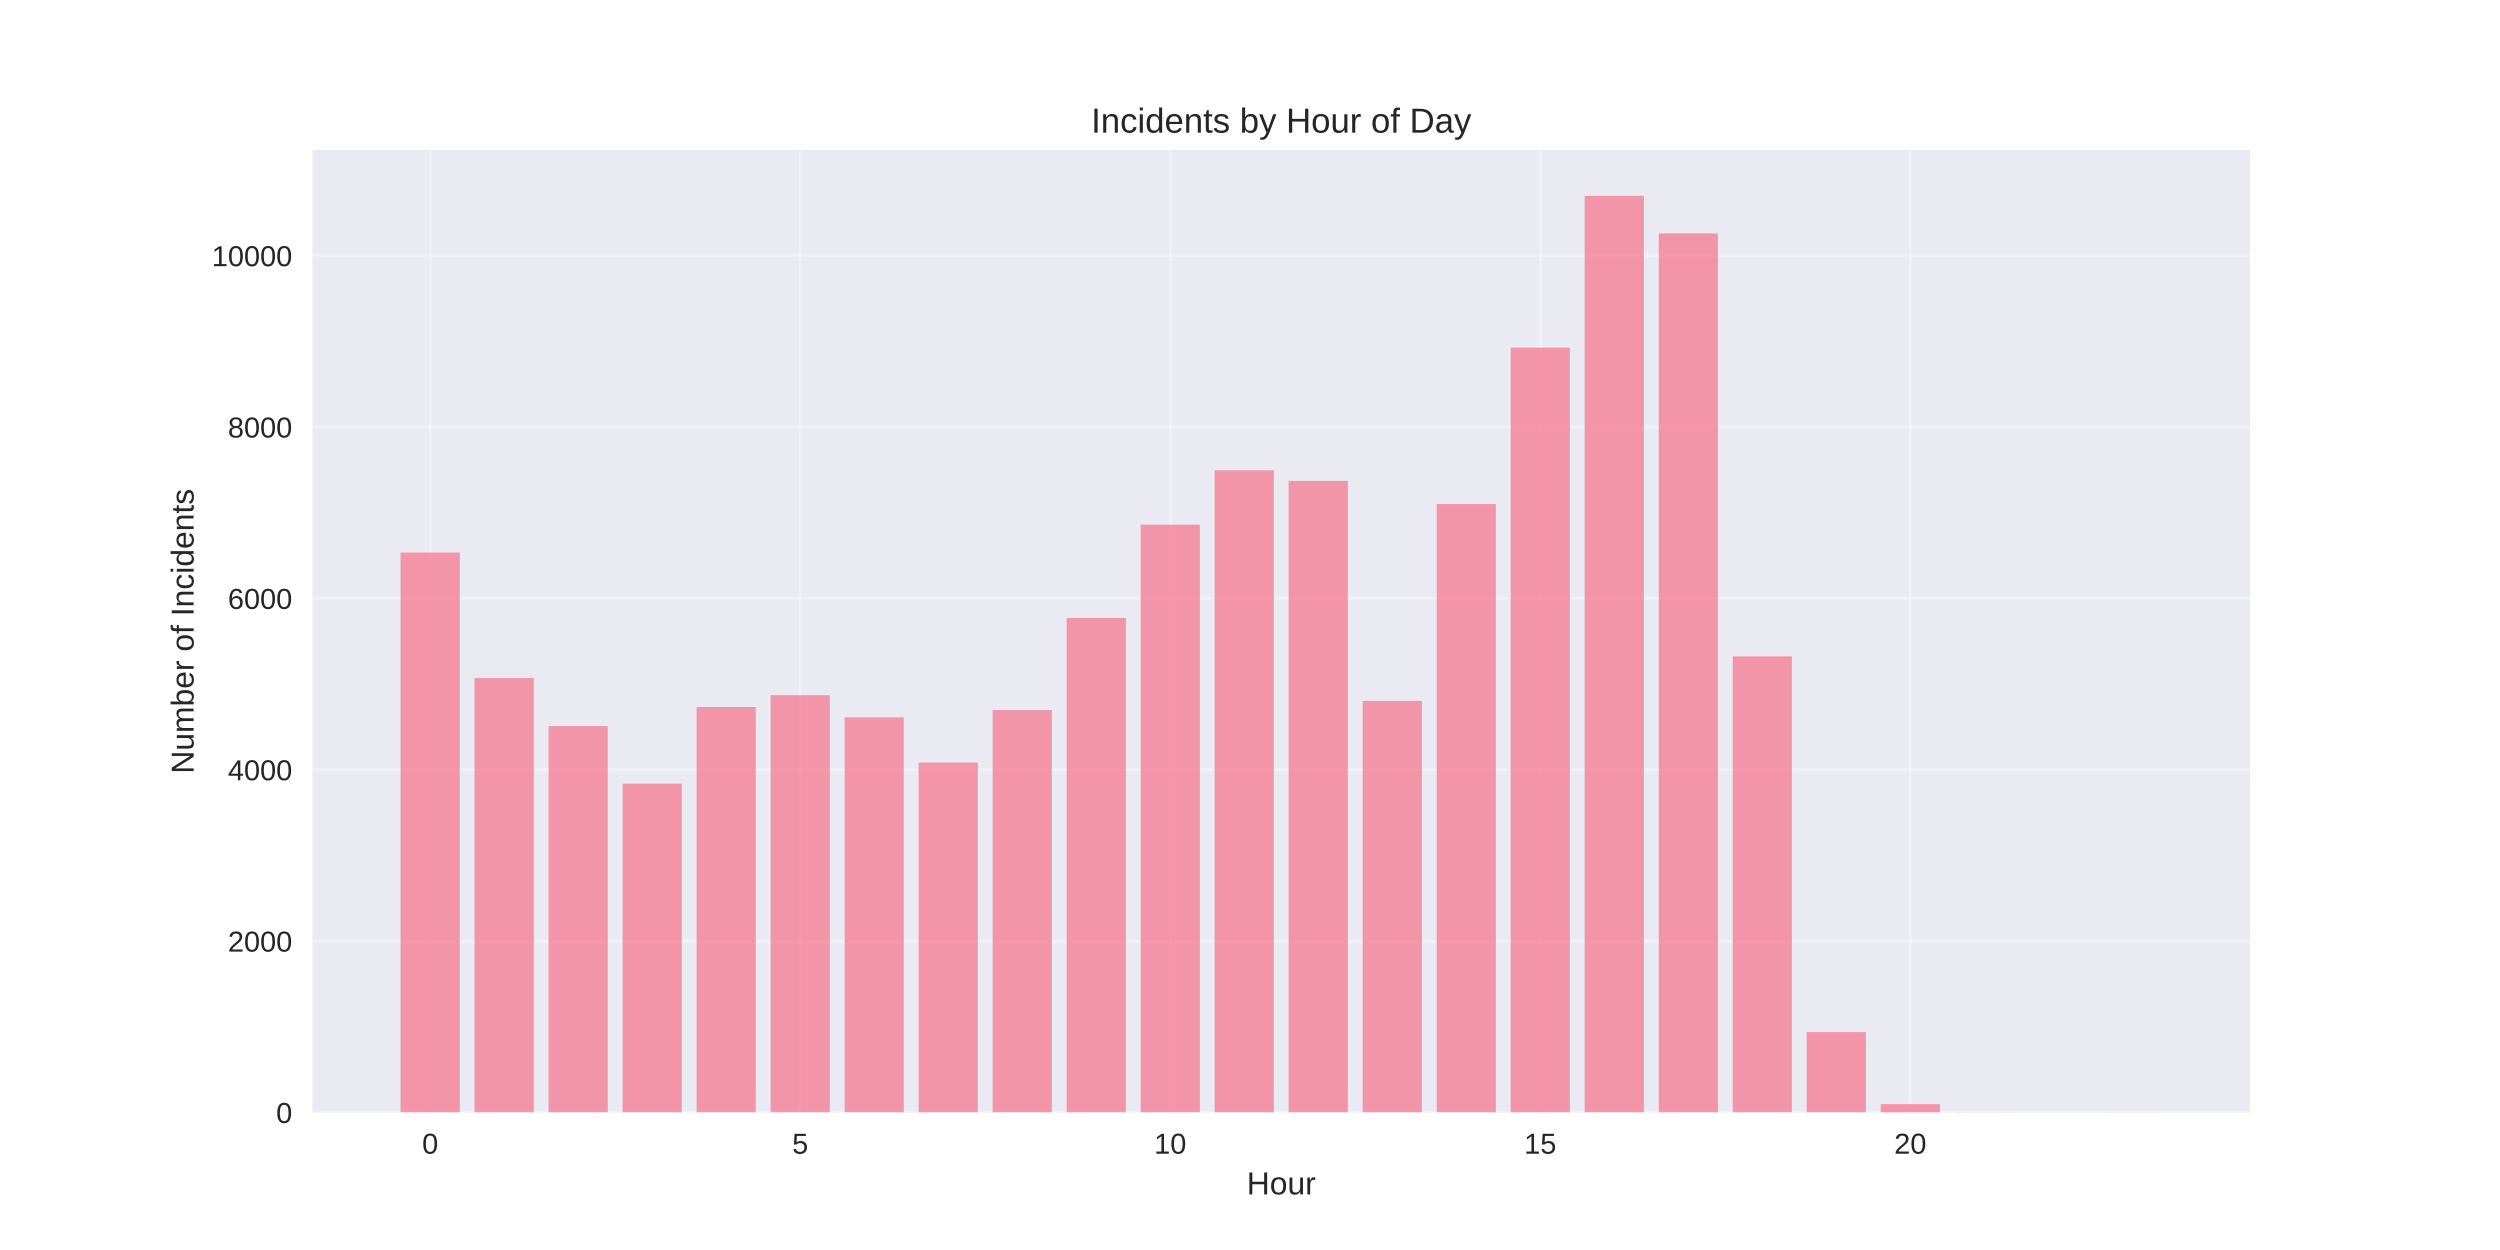
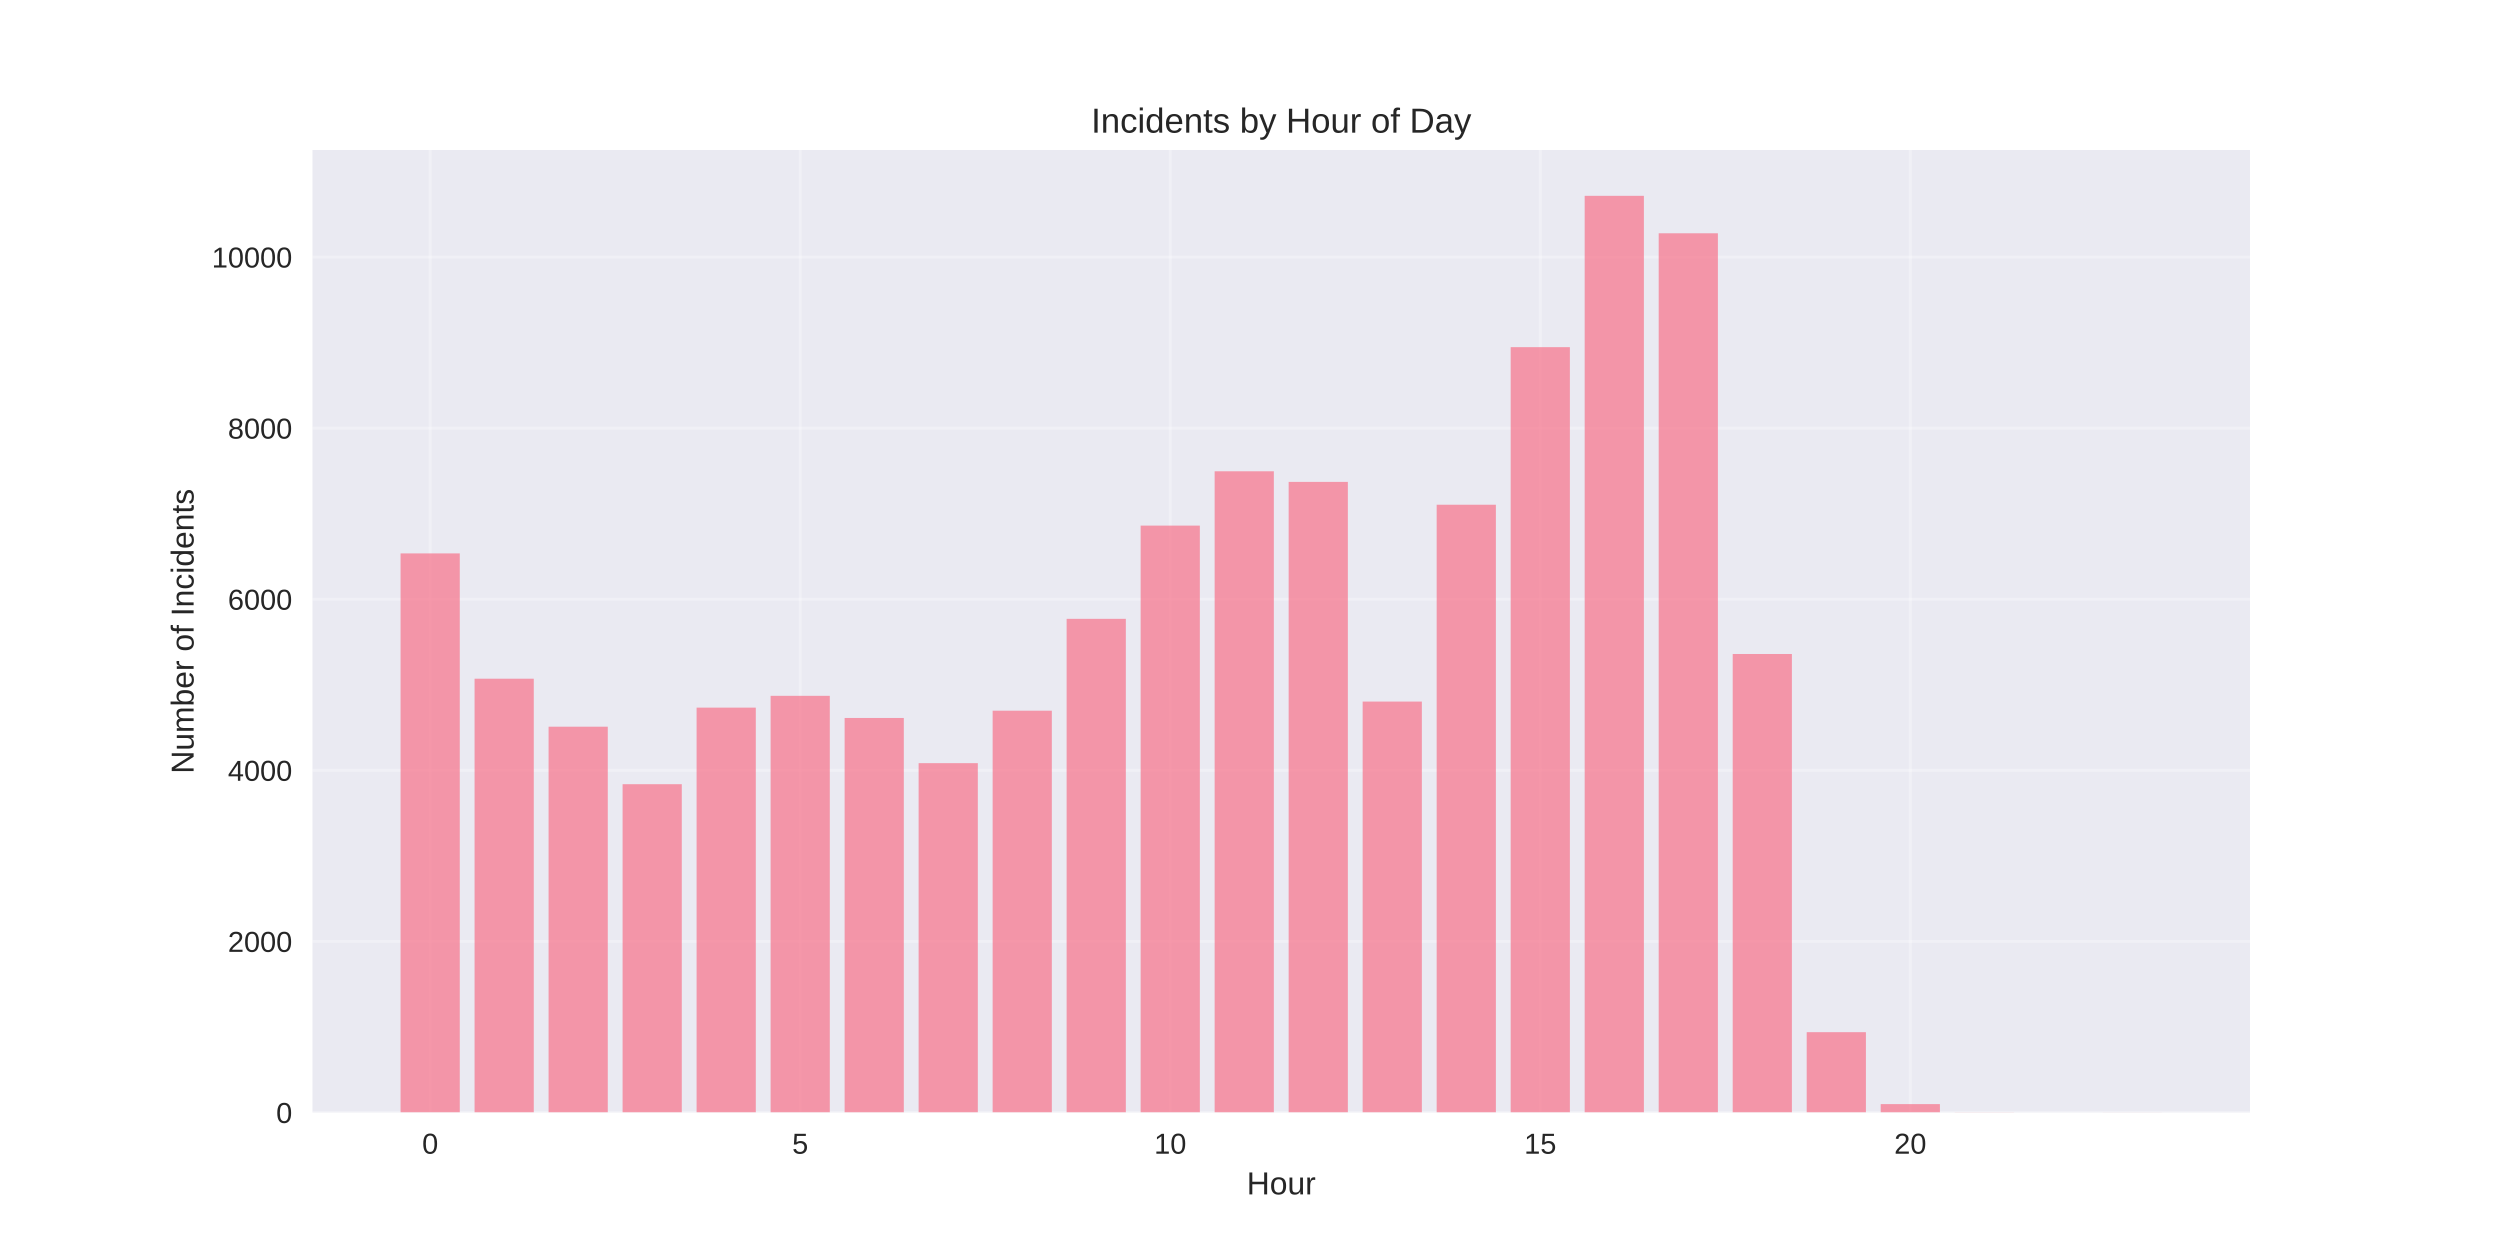
<svg xmlns="http://www.w3.org/2000/svg" width="864pt" height="432pt" viewBox="0 0 864 432" version="1.1">
  <defs>
    <style type="text/css">*{stroke-linejoin: round; stroke-linecap: butt}</style>
  </defs>
  <g id="figure_1">
    <g id="patch_1">
      <path d="M 0 432  L 864 432  L 864 0  L 0 0  z " style="fill: #ffffff" />
    </g>
    <g id="axes_1">
      <g id="patch_2">
        <path d="M 108 384.48  L 777.6 384.48  L 777.6 51.84  L 108 51.84  z " style="fill: #eaeaf2" />
      </g>
      <g id="matplotlib.axis_1">
        <g id="xtick_1">
          <g id="line2d_1">
-             <path d="M 148.667 384.48  L 148.667 51.84  " clip-path="url(#pf577fe2196)" style="fill: none; stroke: #ffffff; stroke-opacity: 0.3; stroke-linecap: round" />
+             <path d="M 148.667 384.48  L 148.667 51.84  " clip-path="url(#p38ce7d9823)" style="fill: none; stroke: #ffffff; stroke-opacity: 0.3; stroke-linecap: round" />
          </g>
          <g id="line2d_2" />
          <g id="text_1">
            <text style="fill: #262626; font: 10px 'Arial', 'Liberation Sans', 'DejaVu Sans', 'Bitstream Vera Sans', sans-serif; text-anchor: middle" x="148.667" y="398.727" transform="rotate(-0 148.6671 398.7269)">0</text>
          </g>
        </g>
        <g id="xtick_2">
          <g id="line2d_3">
-             <path d="M 276.551 384.48  L 276.551 51.84  " clip-path="url(#pf577fe2196)" style="fill: none; stroke: #ffffff; stroke-opacity: 0.3; stroke-linecap: round" />
+             <path d="M 276.551 384.48  L 276.551 51.84  " clip-path="url(#p38ce7d9823)" style="fill: none; stroke: #ffffff; stroke-opacity: 0.3; stroke-linecap: round" />
          </g>
          <g id="line2d_4" />
          <g id="text_2">
            <text style="fill: #262626; font: 10px 'Arial', 'Liberation Sans', 'DejaVu Sans', 'Bitstream Vera Sans', sans-serif; text-anchor: middle" x="276.551" y="398.727" transform="rotate(-0 276.551 398.7269)">5</text>
          </g>
        </g>
        <g id="xtick_3">
          <g id="line2d_5">
-             <path d="M 404.435 384.48  L 404.435 51.84  " clip-path="url(#pf577fe2196)" style="fill: none; stroke: #ffffff; stroke-opacity: 0.3; stroke-linecap: round" />
+             <path d="M 404.435 384.48  L 404.435 51.84  " clip-path="url(#p38ce7d9823)" style="fill: none; stroke: #ffffff; stroke-opacity: 0.3; stroke-linecap: round" />
          </g>
          <g id="line2d_6" />
          <g id="text_3">
            <text style="fill: #262626; font: 10px 'Arial', 'Liberation Sans', 'DejaVu Sans', 'Bitstream Vera Sans', sans-serif; text-anchor: middle" x="404.435" y="398.727" transform="rotate(-0 404.4348 398.7269)">10</text>
          </g>
        </g>
        <g id="xtick_4">
          <g id="line2d_7">
-             <path d="M 532.319 384.48  L 532.319 51.84  " clip-path="url(#pf577fe2196)" style="fill: none; stroke: #ffffff; stroke-opacity: 0.3; stroke-linecap: round" />
+             <path d="M 532.319 384.48  L 532.319 51.84  " clip-path="url(#p38ce7d9823)" style="fill: none; stroke: #ffffff; stroke-opacity: 0.3; stroke-linecap: round" />
          </g>
          <g id="line2d_8" />
          <g id="text_4">
            <text style="fill: #262626; font: 10px 'Arial', 'Liberation Sans', 'DejaVu Sans', 'Bitstream Vera Sans', sans-serif; text-anchor: middle" x="532.319" y="398.727" transform="rotate(-0 532.3187 398.7269)">15</text>
          </g>
        </g>
        <g id="xtick_5">
          <g id="line2d_9">
-             <path d="M 660.203 384.48  L 660.203 51.84  " clip-path="url(#pf577fe2196)" style="fill: none; stroke: #ffffff; stroke-opacity: 0.3; stroke-linecap: round" />
+             <path d="M 660.203 384.48  L 660.203 51.84  " clip-path="url(#p38ce7d9823)" style="fill: none; stroke: #ffffff; stroke-opacity: 0.3; stroke-linecap: round" />
          </g>
          <g id="line2d_10" />
          <g id="text_5">
            <text style="fill: #262626; font: 10px 'Arial', 'Liberation Sans', 'DejaVu Sans', 'Bitstream Vera Sans', sans-serif; text-anchor: middle" x="660.203" y="398.727" transform="rotate(-0 660.2026 398.7269)">20</text>
          </g>
        </g>
        <g id="text_6">
          <text style="fill: #262626; font: 11px 'Arial', 'Liberation Sans', 'DejaVu Sans', 'Bitstream Vera Sans', sans-serif; text-anchor: middle" x="442.8" y="412.773" transform="rotate(-0 442.8 412.7734)">Hour</text>
        </g>
      </g>
      <g id="matplotlib.axis_2">
        <g id="ytick_1">
          <g id="line2d_11">
-             <path d="M 108 384.48  L 777.6 384.48  " clip-path="url(#pf577fe2196)" style="fill: none; stroke: #ffffff; stroke-opacity: 0.3; stroke-linecap: round" />
+             <path d="M 108 384.48  L 777.6 384.48  " clip-path="url(#p38ce7d9823)" style="fill: none; stroke: #ffffff; stroke-opacity: 0.3; stroke-linecap: round" />
          </g>
          <g id="line2d_12" />
          <g id="text_7">
            <text style="fill: #262626; font: 10px 'Arial', 'Liberation Sans', 'DejaVu Sans', 'Bitstream Vera Sans', sans-serif; text-anchor: end" x="101" y="388.103" transform="rotate(-0 101 388.1034)">0</text>
          </g>
        </g>
        <g id="ytick_2">
          <g id="line2d_13">
-             <path d="M 108 325.26  L 777.6 325.26  " clip-path="url(#pf577fe2196)" style="fill: none; stroke: #ffffff; stroke-opacity: 0.3; stroke-linecap: round" />
+             <path d="M 108 325.353  L 777.6 325.353  " clip-path="url(#p38ce7d9823)" style="fill: none; stroke: #ffffff; stroke-opacity: 0.3; stroke-linecap: round" />
          </g>
          <g id="line2d_14" />
          <g id="text_8">
-             <text style="fill: #262626; font: 10px 'Arial', 'Liberation Sans', 'DejaVu Sans', 'Bitstream Vera Sans', sans-serif; text-anchor: end" x="101" y="328.883" transform="rotate(-0 101 328.8829)">2000</text>
+             <text style="fill: #262626; font: 10px 'Arial', 'Liberation Sans', 'DejaVu Sans', 'Bitstream Vera Sans', sans-serif; text-anchor: end" x="101" y="328.977" transform="rotate(-0 101 328.9769)">2000</text>
          </g>
        </g>
        <g id="ytick_3">
          <g id="line2d_15">
-             <path d="M 108 266.039  L 777.6 266.039  " clip-path="url(#pf577fe2196)" style="fill: none; stroke: #ffffff; stroke-opacity: 0.3; stroke-linecap: round" />
+             <path d="M 108 266.227  L 777.6 266.227  " clip-path="url(#p38ce7d9823)" style="fill: none; stroke: #ffffff; stroke-opacity: 0.3; stroke-linecap: round" />
          </g>
          <g id="line2d_16" />
          <g id="text_9">
-             <text style="fill: #262626; font: 10px 'Arial', 'Liberation Sans', 'DejaVu Sans', 'Bitstream Vera Sans', sans-serif; text-anchor: end" x="101" y="269.662" transform="rotate(-0 101 269.6625)">4000</text>
+             <text style="fill: #262626; font: 10px 'Arial', 'Liberation Sans', 'DejaVu Sans', 'Bitstream Vera Sans', sans-serif; text-anchor: end" x="101" y="269.85" transform="rotate(-0 101 269.8504)">4000</text>
          </g>
        </g>
        <g id="ytick_4">
          <g id="line2d_17">
-             <path d="M 108 206.819  L 777.6 206.819  " clip-path="url(#pf577fe2196)" style="fill: none; stroke: #ffffff; stroke-opacity: 0.3; stroke-linecap: round" />
+             <path d="M 108 207.1  L 777.6 207.1  " clip-path="url(#p38ce7d9823)" style="fill: none; stroke: #ffffff; stroke-opacity: 0.3; stroke-linecap: round" />
          </g>
          <g id="line2d_18" />
          <g id="text_10">
-             <text style="fill: #262626; font: 10px 'Arial', 'Liberation Sans', 'DejaVu Sans', 'Bitstream Vera Sans', sans-serif; text-anchor: end" x="101" y="210.442" transform="rotate(-0 101 210.442)">6000</text>
+             <text style="fill: #262626; font: 10px 'Arial', 'Liberation Sans', 'DejaVu Sans', 'Bitstream Vera Sans', sans-serif; text-anchor: end" x="101" y="210.724" transform="rotate(-0 101 210.7238)">6000</text>
          </g>
        </g>
        <g id="ytick_5">
          <g id="line2d_19">
-             <path d="M 108 147.598  L 777.6 147.598  " clip-path="url(#pf577fe2196)" style="fill: none; stroke: #ffffff; stroke-opacity: 0.3; stroke-linecap: round" />
+             <path d="M 108 147.974  L 777.6 147.974  " clip-path="url(#p38ce7d9823)" style="fill: none; stroke: #ffffff; stroke-opacity: 0.3; stroke-linecap: round" />
          </g>
          <g id="line2d_20" />
          <g id="text_11">
-             <text style="fill: #262626; font: 10px 'Arial', 'Liberation Sans', 'DejaVu Sans', 'Bitstream Vera Sans', sans-serif; text-anchor: end" x="101" y="151.221" transform="rotate(-0 101 151.2215)">8000</text>
+             <text style="fill: #262626; font: 10px 'Arial', 'Liberation Sans', 'DejaVu Sans', 'Bitstream Vera Sans', sans-serif; text-anchor: end" x="101" y="151.597" transform="rotate(-0 101 151.5973)">8000</text>
          </g>
        </g>
        <g id="ytick_6">
          <g id="line2d_21">
-             <path d="M 108 88.378  L 777.6 88.378  " clip-path="url(#pf577fe2196)" style="fill: none; stroke: #ffffff; stroke-opacity: 0.3; stroke-linecap: round" />
+             <path d="M 108 88.847  L 777.6 88.847  " clip-path="url(#p38ce7d9823)" style="fill: none; stroke: #ffffff; stroke-opacity: 0.3; stroke-linecap: round" />
          </g>
          <g id="line2d_22" />
          <g id="text_12">
-             <text style="fill: #262626; font: 10px 'Arial', 'Liberation Sans', 'DejaVu Sans', 'Bitstream Vera Sans', sans-serif; text-anchor: end" x="101" y="92.001" transform="rotate(-0 101 92.001)">10000</text>
+             <text style="fill: #262626; font: 10px 'Arial', 'Liberation Sans', 'DejaVu Sans', 'Bitstream Vera Sans', sans-serif; text-anchor: end" x="101" y="92.471" transform="rotate(-0 101 92.47074)">10000</text>
          </g>
        </g>
        <g id="text_13">
          <text style="fill: #262626; font: 11px 'Arial', 'Liberation Sans', 'DejaVu Sans', 'Bitstream Vera Sans', sans-serif; text-anchor: middle" x="66.913" y="218.16" transform="rotate(-90 66.91281 218.16)">Number of Incidents</text>
        </g>
      </g>
      <g id="patch_3">
-         <path d="M 138.436 384.48  L 158.898 384.48  L 158.898 190.947  L 138.436 190.947  z " clip-path="url(#pf577fe2196)" style="fill: #f77189; opacity: 0.7" />
+         <path d="M 138.436 384.48  L 158.898 384.48  L 158.898 191.254  L 138.436 191.254  z " clip-path="url(#p38ce7d9823)" style="fill: #f77189; opacity: 0.7" />
      </g>
      <g id="patch_4">
-         <path d="M 164.013 384.48  L 184.475 384.48  L 184.475 234.326  L 164.013 234.326  z " clip-path="url(#pf577fe2196)" style="fill: #f77189; opacity: 0.7" />
+         <path d="M 164.013 384.48  L 184.475 384.48  L 184.475 234.565  L 164.013 234.565  z " clip-path="url(#p38ce7d9823)" style="fill: #f77189; opacity: 0.7" />
      </g>
      <g id="patch_5">
-         <path d="M 189.59 384.48  L 210.051 384.48  L 210.051 250.938  L 189.59 250.938  z " clip-path="url(#pf577fe2196)" style="fill: #f77189; opacity: 0.7" />
+         <path d="M 189.59 384.48  L 210.051 384.48  L 210.051 251.15  L 189.59 251.15  z " clip-path="url(#p38ce7d9823)" style="fill: #f77189; opacity: 0.7" />
      </g>
      <g id="patch_6">
-         <path d="M 215.167 384.48  L 235.628 384.48  L 235.628 270.836  L 215.167 270.836  z " clip-path="url(#pf577fe2196)" style="fill: #f77189; opacity: 0.7" />
+         <path d="M 215.167 384.48  L 235.628 384.48  L 235.628 271.016  L 215.167 271.016  z " clip-path="url(#p38ce7d9823)" style="fill: #f77189; opacity: 0.7" />
      </g>
      <g id="patch_7">
-         <path d="M 240.743 384.48  L 261.205 384.48  L 261.205 244.335  L 240.743 244.335  z " clip-path="url(#pf577fe2196)" style="fill: #f77189; opacity: 0.7" />
+         <path d="M 240.743 384.48  L 261.205 384.48  L 261.205 244.557  L 240.743 244.557  z " clip-path="url(#p38ce7d9823)" style="fill: #f77189; opacity: 0.7" />
      </g>
      <g id="patch_8">
-         <path d="M 266.32 384.48  L 286.782 384.48  L 286.782 240.249  L 266.32 240.249  z " clip-path="url(#pf577fe2196)" style="fill: #f77189; opacity: 0.7" />
+         <path d="M 266.32 384.48  L 286.782 384.48  L 286.782 240.477  L 266.32 240.477  z " clip-path="url(#p38ce7d9823)" style="fill: #f77189; opacity: 0.7" />
      </g>
      <g id="patch_9">
-         <path d="M 291.897 384.48  L 312.358 384.48  L 312.358 247.918  L 291.897 247.918  z " clip-path="url(#pf577fe2196)" style="fill: #f77189; opacity: 0.7" />
+         <path d="M 291.897 384.48  L 312.358 384.48  L 312.358 248.134  L 291.897 248.134  z " clip-path="url(#p38ce7d9823)" style="fill: #f77189; opacity: 0.7" />
      </g>
      <g id="patch_10">
-         <path d="M 317.474 384.48  L 337.935 384.48  L 337.935 263.552  L 317.474 263.552  z " clip-path="url(#pf577fe2196)" style="fill: #f77189; opacity: 0.7" />
+         <path d="M 317.474 384.48  L 337.935 384.48  L 337.935 263.744  L 317.474 263.744  z " clip-path="url(#p38ce7d9823)" style="fill: #f77189; opacity: 0.7" />
      </g>
      <g id="patch_11">
-         <path d="M 343.051 384.48  L 363.512 384.48  L 363.512 245.401  L 343.051 245.401  z " clip-path="url(#pf577fe2196)" style="fill: #f77189; opacity: 0.7" />
+         <path d="M 343.051 384.48  L 363.512 384.48  L 363.512 245.621  L 343.051 245.621  z " clip-path="url(#p38ce7d9823)" style="fill: #f77189; opacity: 0.7" />
      </g>
      <g id="patch_12">
-         <path d="M 368.627 384.48  L 389.089 384.48  L 389.089 213.599  L 368.627 213.599  z " clip-path="url(#pf577fe2196)" style="fill: #f77189; opacity: 0.7" />
+         <path d="M 368.627 384.48  L 389.089 384.48  L 389.089 213.87  L 368.627 213.87  z " clip-path="url(#p38ce7d9823)" style="fill: #f77189; opacity: 0.7" />
      </g>
      <g id="patch_13">
-         <path d="M 394.204 384.48  L 414.666 384.48  L 414.666 181.324  L 394.204 181.324  z " clip-path="url(#pf577fe2196)" style="fill: #f77189; opacity: 0.7" />
+         <path d="M 394.204 384.48  L 414.666 384.48  L 414.666 181.646  L 394.204 181.646  z " clip-path="url(#p38ce7d9823)" style="fill: #f77189; opacity: 0.7" />
      </g>
      <g id="patch_14">
-         <path d="M 419.781 384.48  L 440.242 384.48  L 440.242 162.522  L 419.781 162.522  z " clip-path="url(#pf577fe2196)" style="fill: #f77189; opacity: 0.7" />
+         <path d="M 419.781 384.48  L 440.242 384.48  L 440.242 162.874  L 419.781 162.874  z " clip-path="url(#p38ce7d9823)" style="fill: #f77189; opacity: 0.7" />
      </g>
      <g id="patch_15">
-         <path d="M 445.358 384.48  L 465.819 384.48  L 465.819 166.193  L 445.358 166.193  z " clip-path="url(#pf577fe2196)" style="fill: #f77189; opacity: 0.7" />
+         <path d="M 445.358 384.48  L 465.819 384.48  L 465.819 166.54  L 445.358 166.54  z " clip-path="url(#p38ce7d9823)" style="fill: #f77189; opacity: 0.7" />
      </g>
      <g id="patch_16">
-         <path d="M 470.934 384.48  L 491.396 384.48  L 491.396 242.232  L 470.934 242.232  z " clip-path="url(#pf577fe2196)" style="fill: #f77189; opacity: 0.7" />
+         <path d="M 470.934 384.48  L 491.396 384.48  L 491.396 242.458  L 470.934 242.458  z " clip-path="url(#p38ce7d9823)" style="fill: #f77189; opacity: 0.7" />
      </g>
      <g id="patch_17">
-         <path d="M 496.511 384.48  L 516.973 384.48  L 516.973 174.188  L 496.511 174.188  z " clip-path="url(#pf577fe2196)" style="fill: #f77189; opacity: 0.7" />
+         <path d="M 496.511 384.48  L 516.973 384.48  L 516.973 174.433  L 496.511 174.433  z " clip-path="url(#p38ce7d9823)" style="fill: #f77189; opacity: 0.7" />
      </g>
      <g id="patch_18">
-         <path d="M 522.088 384.48  L 542.549 384.48  L 542.549 120.149  L 522.088 120.149  z " clip-path="url(#pf577fe2196)" style="fill: #f77189; opacity: 0.7" />
+         <path d="M 522.088 384.48  L 542.549 384.48  L 542.549 119.977  L 522.088 119.977  z " clip-path="url(#p38ce7d9823)" style="fill: #f77189; opacity: 0.7" />
      </g>
      <g id="patch_19">
-         <path d="M 547.665 384.48  L 568.126 384.48  L 568.126 67.68  L 547.665 67.68  z " clip-path="url(#pf577fe2196)" style="fill: #f77189; opacity: 0.7" />
+         <path d="M 547.665 384.48  L 568.126 384.48  L 568.126 67.68  L 547.665 67.68  z " clip-path="url(#p38ce7d9823)" style="fill: #f77189; opacity: 0.7" />
      </g>
      <g id="patch_20">
-         <path d="M 573.242 384.48  L 593.703 384.48  L 593.703 80.679  L 573.242 80.679  z " clip-path="url(#pf577fe2196)" style="fill: #f77189; opacity: 0.7" />
+         <path d="M 573.242 384.48  L 593.703 384.48  L 593.703 80.629  L 573.242 80.629  z " clip-path="url(#p38ce7d9823)" style="fill: #f77189; opacity: 0.7" />
      </g>
      <g id="patch_21">
-         <path d="M 598.818 384.48  L 619.28 384.48  L 619.28 226.835  L 598.818 226.835  z " clip-path="url(#pf577fe2196)" style="fill: #f77189; opacity: 0.7" />
+         <path d="M 598.818 384.48  L 619.28 384.48  L 619.28 226.021  L 598.818 226.021  z " clip-path="url(#p38ce7d9823)" style="fill: #f77189; opacity: 0.7" />
      </g>
      <g id="patch_22">
-         <path d="M 624.395 384.48  L 644.857 384.48  L 644.857 356.676  L 624.395 356.676  z " clip-path="url(#pf577fe2196)" style="fill: #f77189; opacity: 0.7" />
+         <path d="M 624.395 384.48  L 644.857 384.48  L 644.857 356.72  L 624.395 356.72  z " clip-path="url(#p38ce7d9823)" style="fill: #f77189; opacity: 0.7" />
      </g>
      <g id="patch_23">
-         <path d="M 649.972 384.48  L 670.433 384.48  L 670.433 381.578  L 649.972 381.578  z " clip-path="url(#pf577fe2196)" style="fill: #f77189; opacity: 0.7" />
+         <path d="M 649.972 384.48  L 670.433 384.48  L 670.433 381.583  L 649.972 381.583  z " clip-path="url(#p38ce7d9823)" style="fill: #f77189; opacity: 0.7" />
      </g>
      <g id="patch_24">
-         <path d="M 675.549 384.48  L 696.01 384.48  L 696.01 384.421  L 675.549 384.421  z " clip-path="url(#pf577fe2196)" style="fill: #f77189; opacity: 0.7" />
+         <path d="M 675.549 384.48  L 696.01 384.48  L 696.01 384.421  L 675.549 384.421  z " clip-path="url(#p38ce7d9823)" style="fill: #f77189; opacity: 0.7" />
      </g>
      <g id="patch_25">
-         <path d="M 726.702 384.48  L 747.164 384.48  L 747.164 384.45  L 726.702 384.45  z " clip-path="url(#pf577fe2196)" style="fill: #f77189; opacity: 0.7" />
+         <path d="M 726.702 384.48  L 747.164 384.48  L 747.164 384.45  L 726.702 384.45  z " clip-path="url(#p38ce7d9823)" style="fill: #f77189; opacity: 0.7" />
      </g>
      <g id="patch_26">
        <path d="M 108 384.48  L 108 51.84  " style="fill: none" />
      </g>
      <g id="patch_27">
        <path d="M 777.6 384.48  L 777.6 51.84  " style="fill: none" />
      </g>
      <g id="patch_28">
        <path d="M 108 384.48  L 777.6 384.48  " style="fill: none" />
      </g>
      <g id="patch_29">
        <path d="M 108 51.84  L 777.6 51.84  " style="fill: none" />
      </g>
      <g id="text_14">
        <text style="fill: #262626; font: 12px 'Arial', 'Liberation Sans', 'DejaVu Sans', 'Bitstream Vera Sans', sans-serif; text-anchor: middle" x="442.8" y="45.84" transform="rotate(-0 442.8 45.84)">Incidents by Hour of Day</text>
      </g>
    </g>
  </g>
  <defs>
-     <clipPath id="pf577fe2196">
+     <clipPath id="p38ce7d9823">
      <rect x="108" y="51.84" width="669.6" height="332.64" />
    </clipPath>
  </defs>
</svg>
